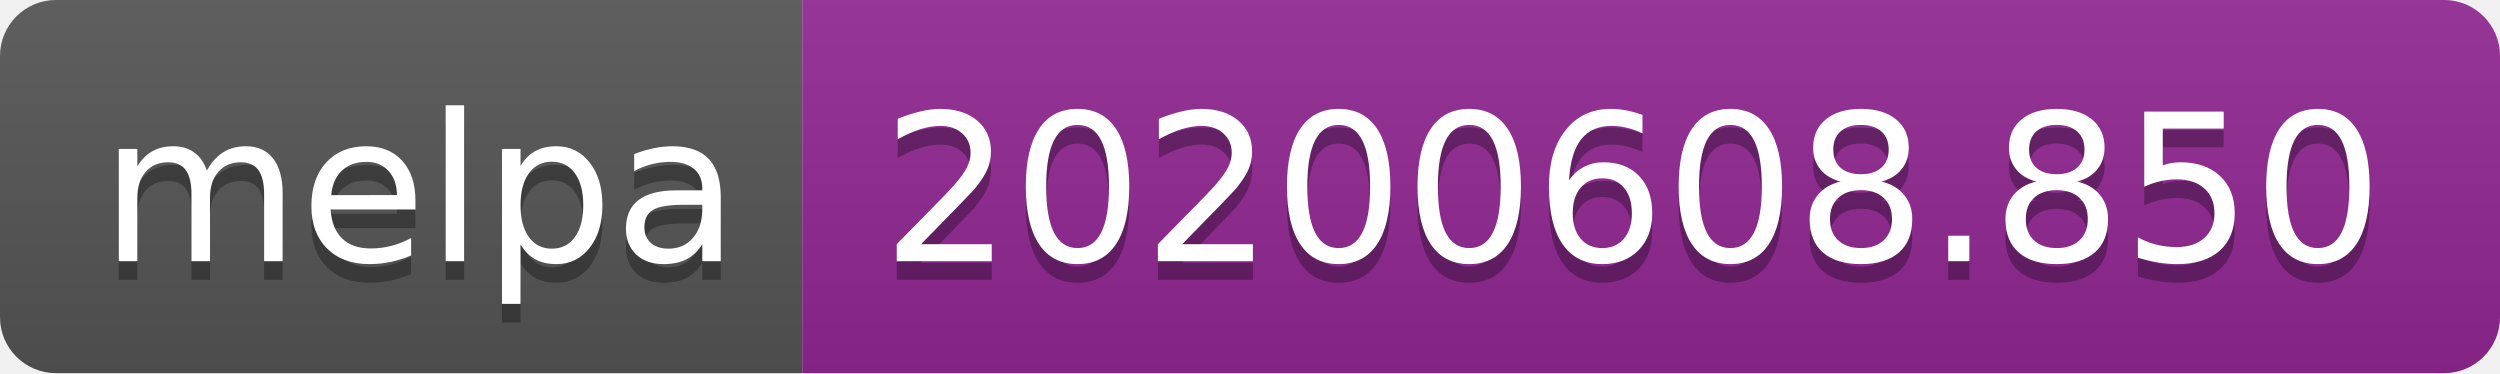
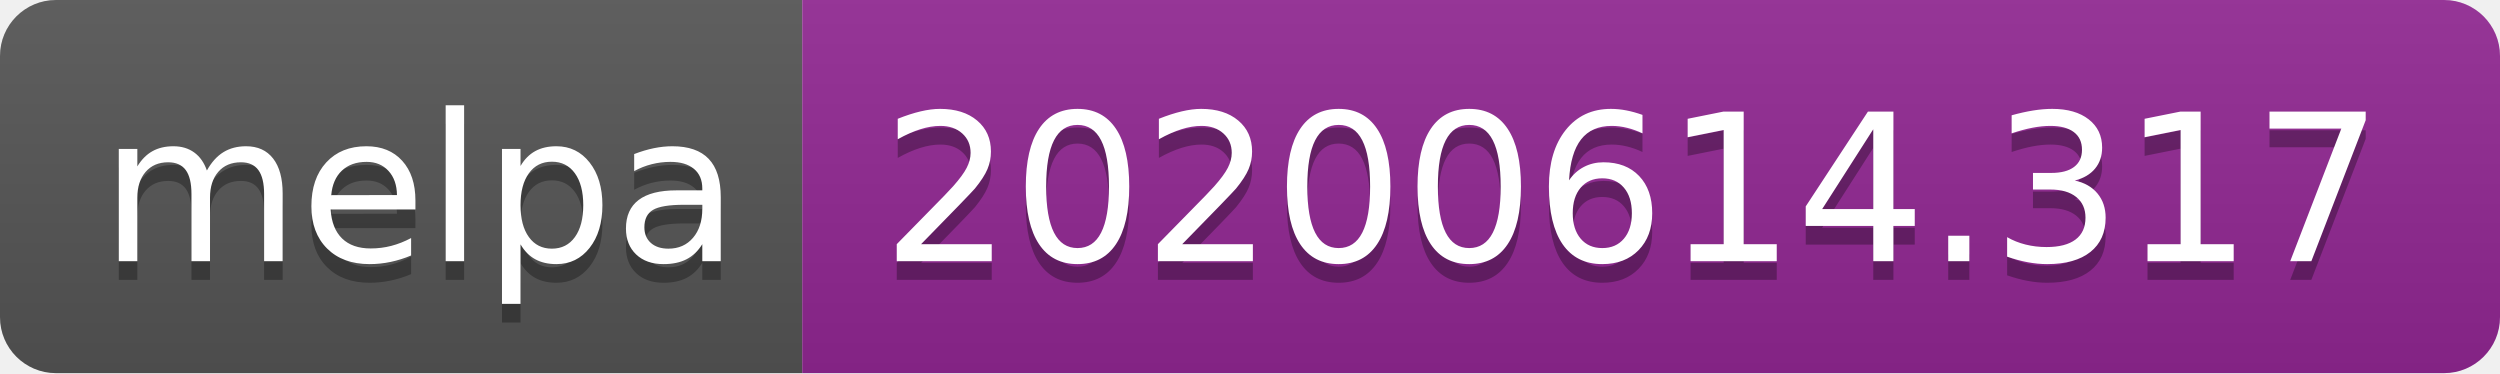
<svg xmlns="http://www.w3.org/2000/svg" width="134" height="20">
  <linearGradient id="s" x2="0" y2="100%">
    <stop offset="0" stop-color="#bbb" stop-opacity=".1" />
    <stop offset="1" stop-opacity=".1" />
  </linearGradient>
  <clipPath id="r">
    <rect width="134" height="20" rx="3" fill="#fff" />
  </clipPath>
  <g clip-path="url(#r)">
    <rect width="43" height="20" fill="#555" />
    <rect x="43" width="91" height="20" fill="#922793" />
    <rect width="134" height="20" fill="url(#s)" />
  </g>
  <g fill="#fff" text-anchor="middle" font-family="Verdana,Geneva,DejaVu Sans,sans-serif" text-rendering="geometricPrecision" font-size="110">
    <text x="225" y="150" fill="#010101" fill-opacity=".3" transform="scale(.1)" textLength="330">melpa</text>
    <text x="225" y="140" transform="scale(.1)" textLength="330">melpa</text>
-     <text x="875" y="150" fill="#010101" fill-opacity=".3" transform="scale(.1)" textLength="810">20200608.850</text>
-     <text x="875" y="140" transform="scale(.1)" textLength="810">20200608.850</text>
+     <text x="875" y="150" fill="#010101" fill-opacity=".3" transform="scale(.1)" textLength="810">20200614.317</text>
+     <text x="875" y="140" transform="scale(.1)" textLength="810">20200614.317</text>
  </g>
</svg>
